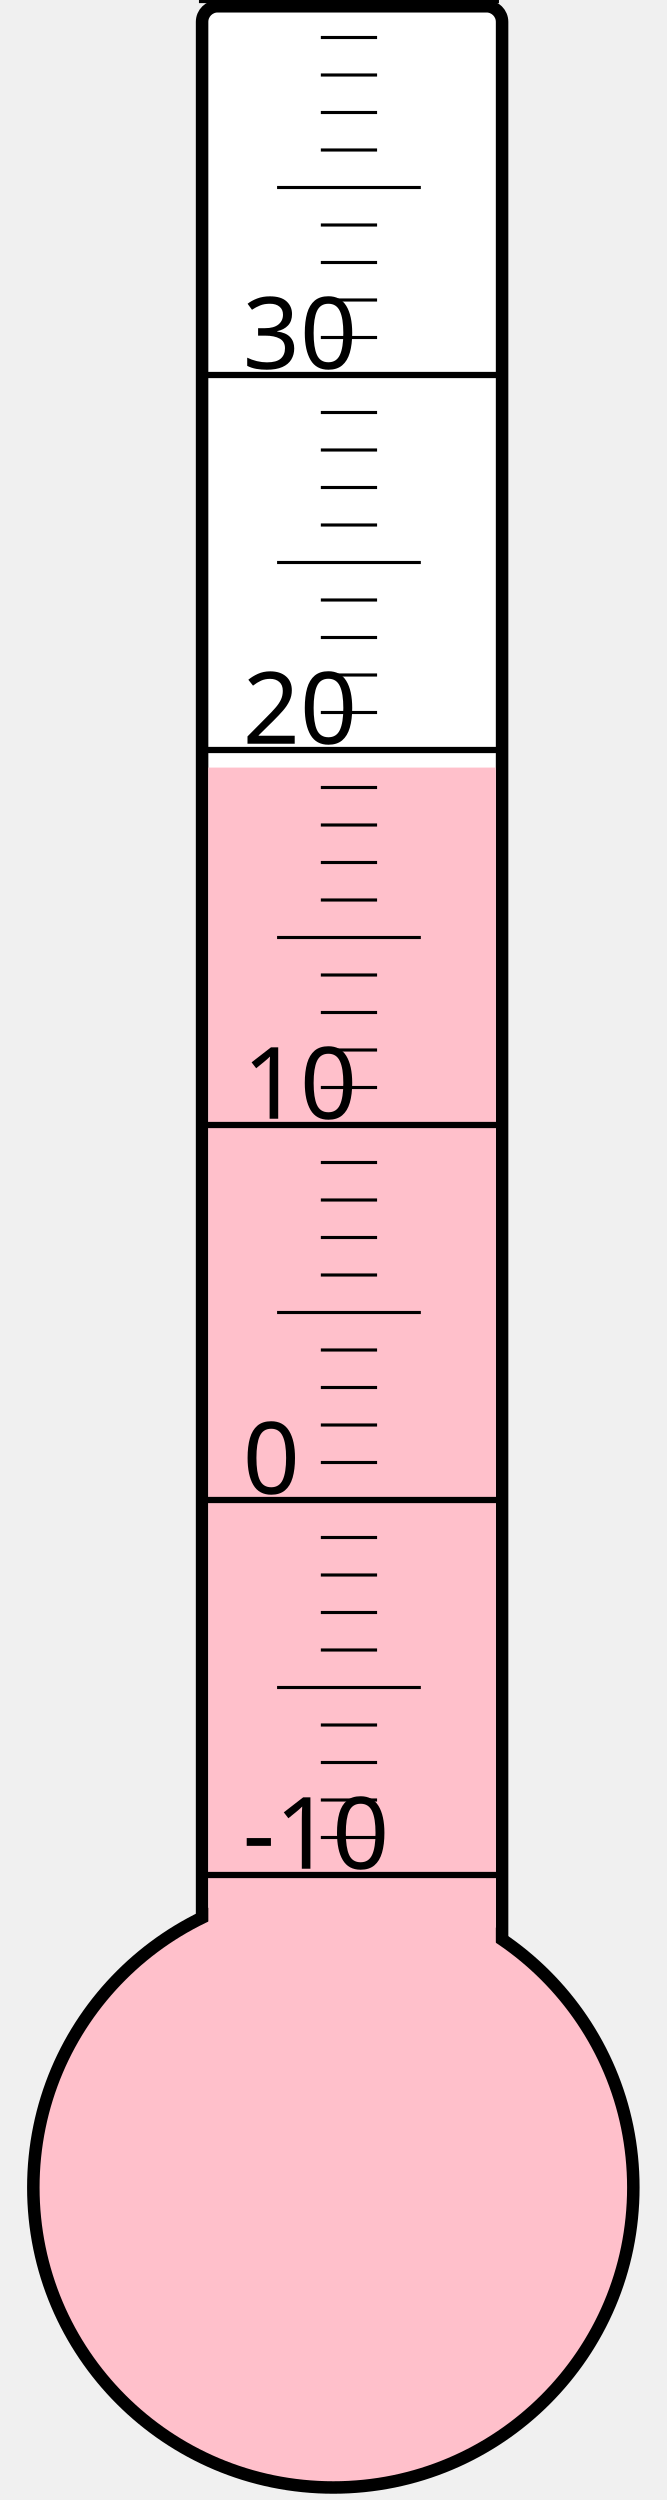
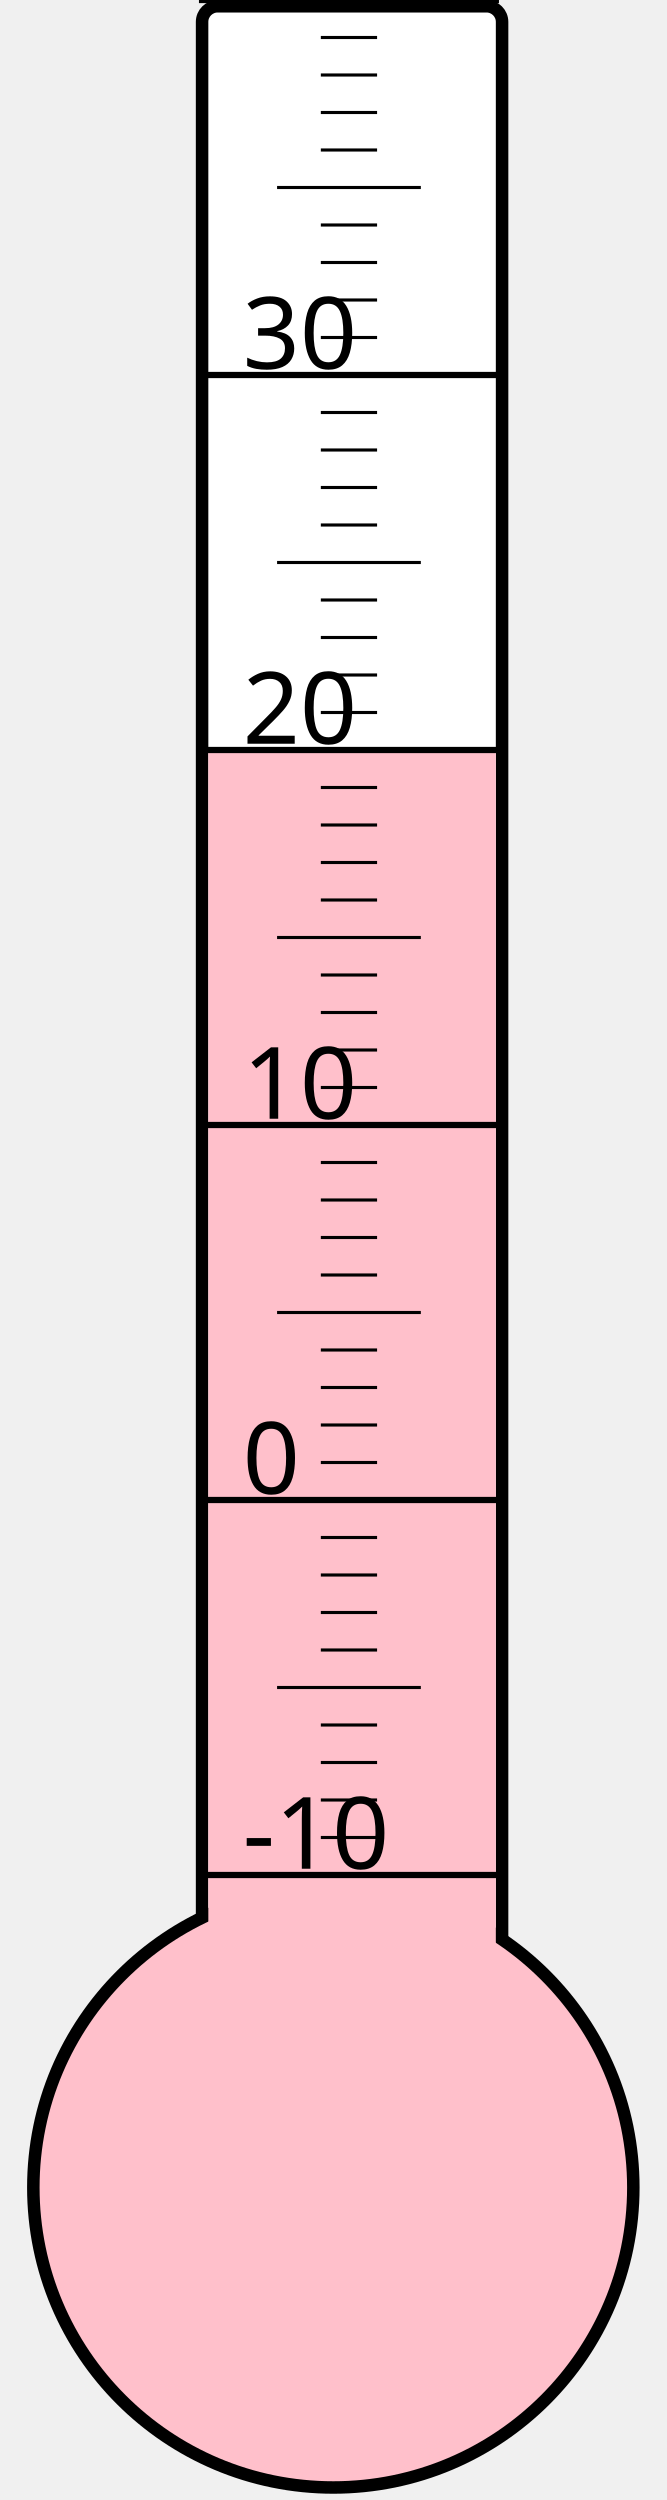
<svg xmlns="http://www.w3.org/2000/svg" width="40px" height="150px" viewBox="0 0 200 800">
  <rect width="200" height="800" x="0" y="0" style="fill: #ffffeb; fill-opacity: 0;" />
  <rect width="96" height="680" x="58" y="2" rx="5" ry="5" style="fill: white; fill-opacity: 1; stroke: black; stroke-width: 4;" />
  <circle cx="100" cy="700" r="96" style="fill: pink; stroke: black; stroke-width: 4;" />
-   <rect width="92" height="454.375" x="60" y="245.625" style="fill: pink; fill-opacity: 1; stroke-width: 0;" />
+   <rect width="92" height="459.25" x="60" y="240.75" style="fill: pink; fill-opacity: 1; stroke-width: 0;" />
  <text x="71" y="598" style="font-family: sans-serif; font-size: 24pt;">-10</text>
  <text x="71" y="478" style="font-family: sans-serif; font-size: 24pt;">0</text>
  <text x="71" y="358" style="font-family: sans-serif; font-size: 24pt;">10</text>
  <text x="71" y="238" style="font-family: sans-serif; font-size: 24pt;">20</text>
  <text x="71" y="118" style="font-family: sans-serif; font-size: 24pt;">30</text>
  <g style="stroke: black;">
    <line x1="57" y1="600" x2="153" y2="600" style="stroke-width: 2;" />
    <line x1="96" y1="588" x2="114" y2="588" style="stroke-width: 1;" />
    <line x1="96" y1="576" x2="114" y2="576" style="stroke-width: 1;" />
    <line x1="96" y1="564" x2="114" y2="564" style="stroke-width: 1;" />
    <line x1="96" y1="552" x2="114" y2="552" style="stroke-width: 1;" />
    <line x1="82" y1="540" x2="128" y2="540" style="stroke-width: 1;" />
    <line x1="96" y1="528" x2="114" y2="528" style="stroke-width: 1;" />
    <line x1="96" y1="516" x2="114" y2="516" style="stroke-width: 1;" />
    <line x1="96" y1="504" x2="114" y2="504" style="stroke-width: 1;" />
    <line x1="96" y1="492" x2="114" y2="492" style="stroke-width: 1;" />
    <line x1="57" y1="480" x2="153" y2="480" style="stroke-width: 2;" />
    <line x1="96" y1="468" x2="114" y2="468" style="stroke-width: 1;" />
    <line x1="96" y1="456" x2="114" y2="456" style="stroke-width: 1;" />
    <line x1="96" y1="444" x2="114" y2="444" style="stroke-width: 1;" />
    <line x1="96" y1="432" x2="114" y2="432" style="stroke-width: 1;" />
    <line x1="82" y1="420" x2="128" y2="420" style="stroke-width: 1;" />
    <line x1="96" y1="408" x2="114" y2="408" style="stroke-width: 1;" />
    <line x1="96" y1="396" x2="114" y2="396" style="stroke-width: 1;" />
    <line x1="96" y1="384" x2="114" y2="384" style="stroke-width: 1;" />
    <line x1="96" y1="372" x2="114" y2="372" style="stroke-width: 1;" />
    <line x1="57" y1="360" x2="153" y2="360" style="stroke-width: 2;" />
    <line x1="96" y1="348" x2="114" y2="348" style="stroke-width: 1;" />
    <line x1="96" y1="336" x2="114" y2="336" style="stroke-width: 1;" />
    <line x1="96" y1="324" x2="114" y2="324" style="stroke-width: 1;" />
    <line x1="96" y1="312" x2="114" y2="312" style="stroke-width: 1;" />
    <line x1="82" y1="300" x2="128" y2="300" style="stroke-width: 1;" />
    <line x1="96" y1="288" x2="114" y2="288" style="stroke-width: 1;" />
    <line x1="96" y1="276" x2="114" y2="276" style="stroke-width: 1;" />
    <line x1="96" y1="264" x2="114" y2="264" style="stroke-width: 1;" />
    <line x1="96" y1="252" x2="114" y2="252" style="stroke-width: 1;" />
    <line x1="57" y1="240" x2="153" y2="240" style="stroke-width: 2;" />
    <line x1="96" y1="228" x2="114" y2="228" style="stroke-width: 1;" />
    <line x1="96" y1="216" x2="114" y2="216" style="stroke-width: 1;" />
    <line x1="96" y1="204" x2="114" y2="204" style="stroke-width: 1;" />
    <line x1="96" y1="192" x2="114" y2="192" style="stroke-width: 1;" />
    <line x1="82" y1="180" x2="128" y2="180" style="stroke-width: 1;" />
    <line x1="96" y1="168" x2="114" y2="168" style="stroke-width: 1;" />
    <line x1="96" y1="156" x2="114" y2="156" style="stroke-width: 1;" />
    <line x1="96" y1="144" x2="114" y2="144" style="stroke-width: 1;" />
    <line x1="96" y1="132" x2="114" y2="132" style="stroke-width: 1;" />
    <line x1="57" y1="120" x2="153" y2="120" style="stroke-width: 2;" />
    <line x1="96" y1="108" x2="114" y2="108" style="stroke-width: 1;" />
    <line x1="96" y1="96" x2="114" y2="96" style="stroke-width: 1;" />
    <line x1="96" y1="84" x2="114" y2="84" style="stroke-width: 1;" />
    <line x1="96" y1="72" x2="114" y2="72" style="stroke-width: 1;" />
    <line x1="82" y1="60" x2="128" y2="60" style="stroke-width: 1;" />
    <line x1="96" y1="48" x2="114" y2="48" style="stroke-width: 1;" />
    <line x1="96" y1="36" x2="114" y2="36" style="stroke-width: 1;" />
    <line x1="96" y1="24" x2="114" y2="24" style="stroke-width: 1;" />
    <line x1="96" y1="12" x2="114" y2="12" style="stroke-width: 1;" />
    <line x1="57" y1="0" x2="153" y2="0" style="stroke-width: 2;" />
  </g>
</svg>
